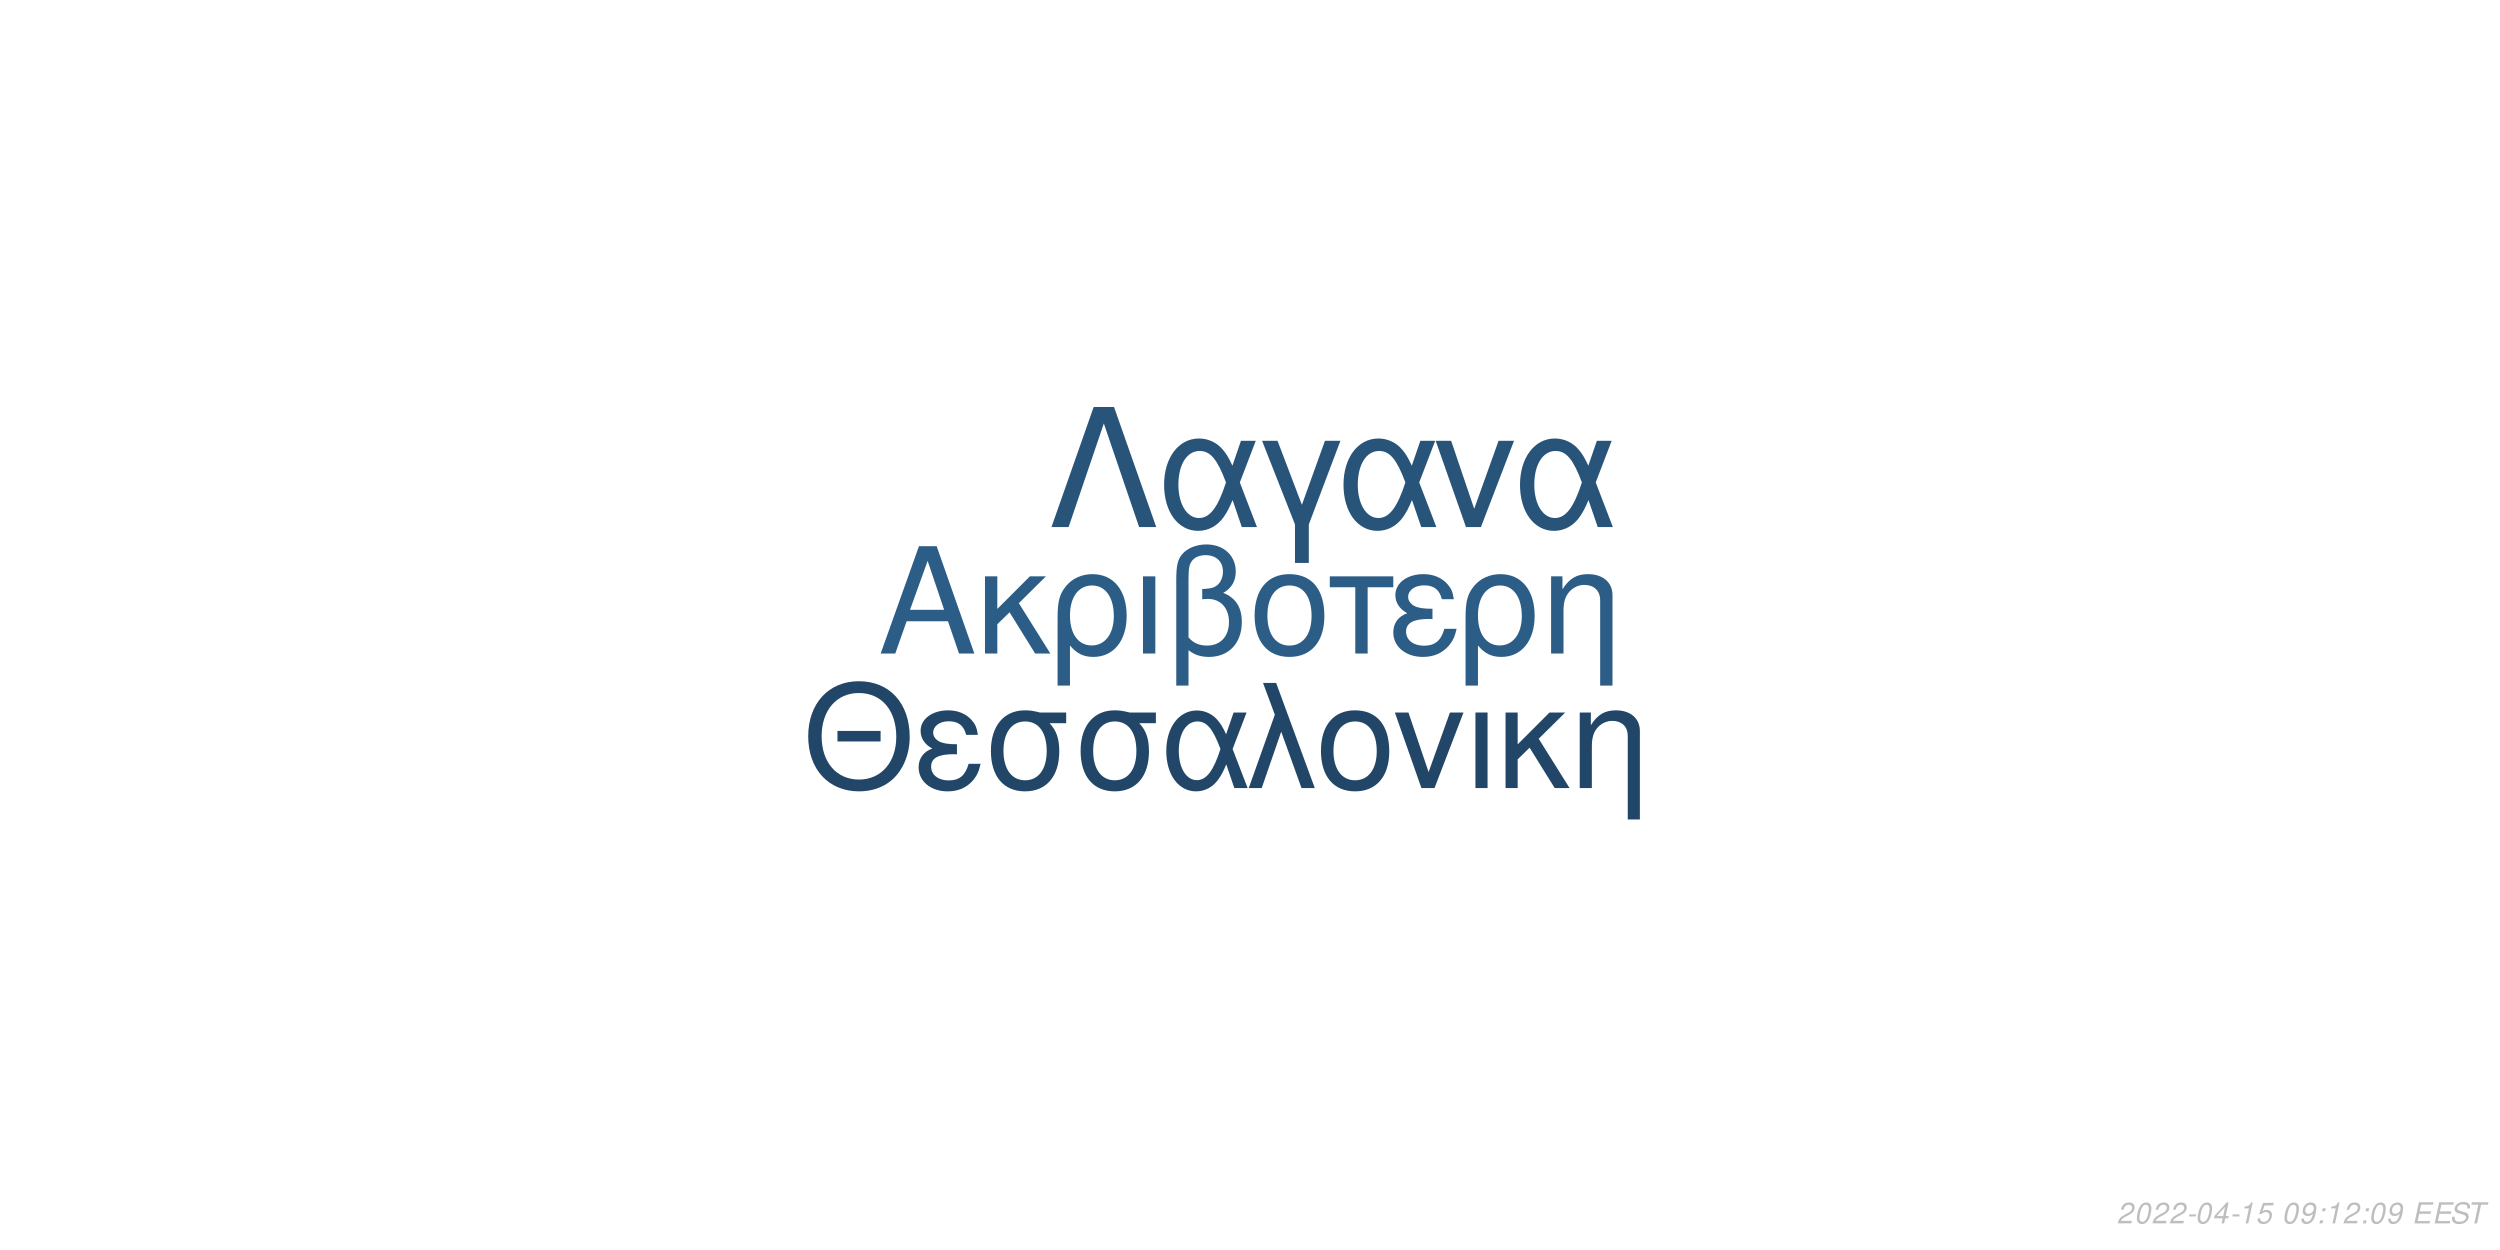
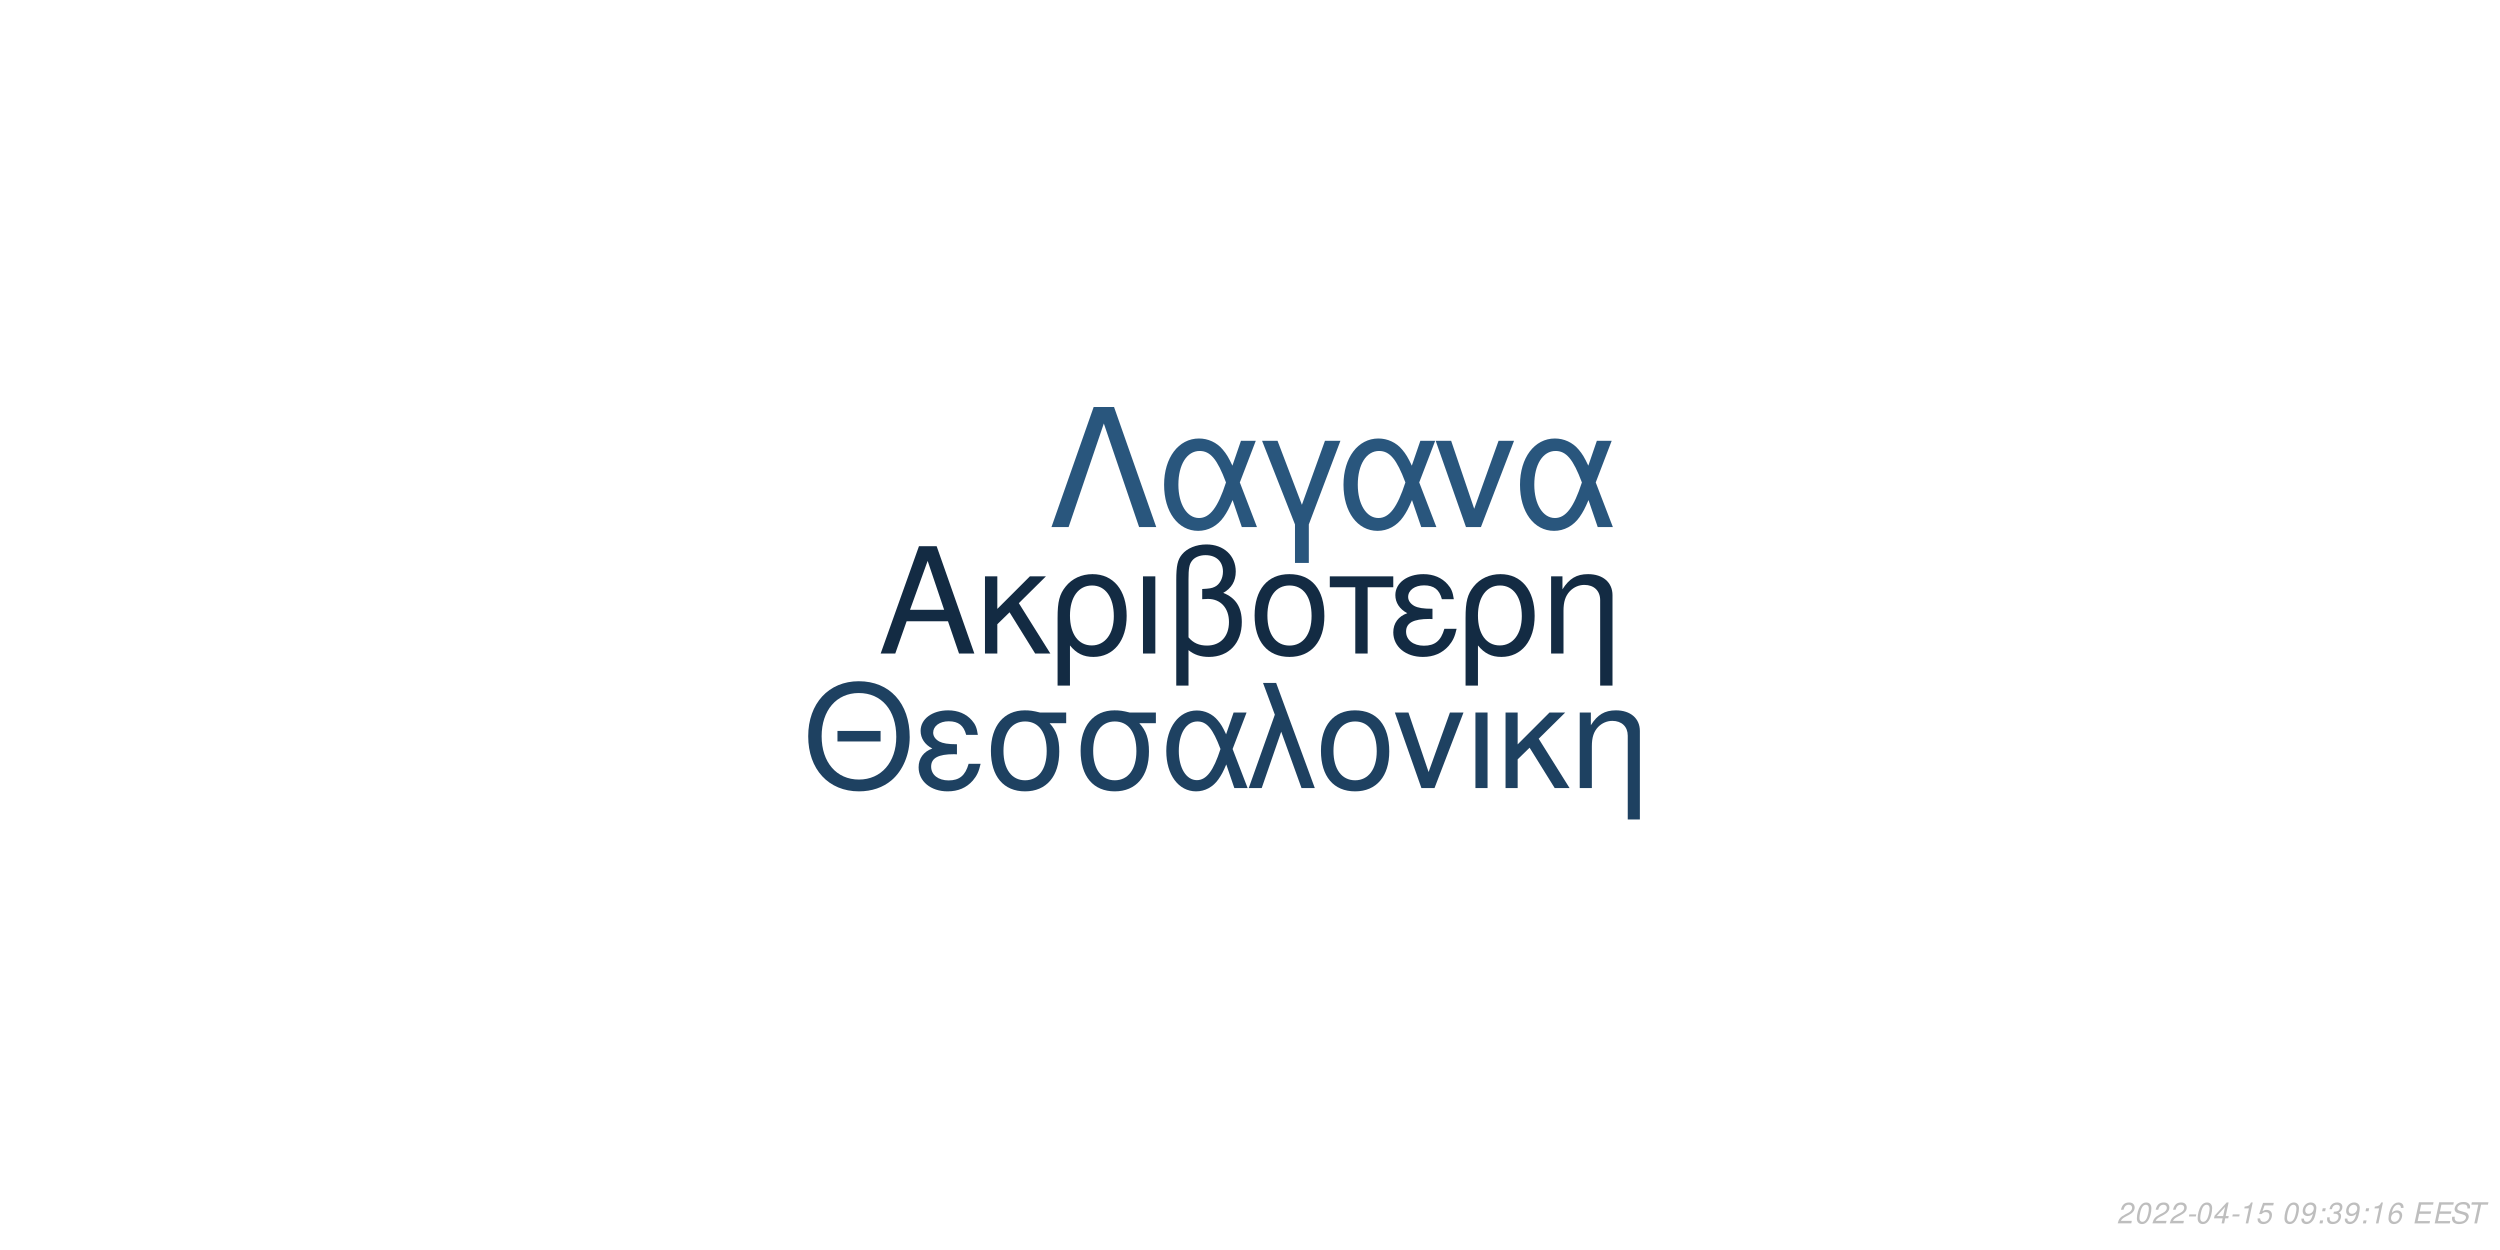
<svg xmlns="http://www.w3.org/2000/svg" xmlns:xlink="http://www.w3.org/1999/xlink" width="864pt" height="432pt" viewBox="0 0 864 432" version="1.1">
  <defs>
    <g>
      <symbol overflow="visible" id="glyph0-0">
        <path style="stroke:none;" d="" />
      </symbol>
      <symbol overflow="visible" id="glyph0-1">
        <path style="stroke:none;" d="M 24.125 -11.141 L 27.938 0 L 33.234 0 L 20.203 -37.094 L 14.094 -37.094 L 0.859 0 L 5.906 0 L 9.828 -11.141 Z M 22.797 -15.109 L 11 -15.109 L 17.094 -32.016 Z M 22.797 -15.109 " />
      </symbol>
      <symbol overflow="visible" id="glyph0-2">
        <path style="stroke:none;" d="M 7.172 -15.422 L 7.172 -26.672 L 2.906 -26.672 L 2.906 0 L 7.172 0 L 7.172 -10.125 L 11.406 -14.25 L 20.25 0 L 25.5 0 L 14.609 -17.406 L 23.969 -26.672 L 18.422 -26.672 Z M 7.172 -15.422 " />
      </symbol>
      <symbol overflow="visible" id="glyph0-3">
        <path style="stroke:none;" d="M 3 11.094 L 7.281 11.094 L 7.281 -2.797 C 9.516 -0.047 11.953 1.172 15.375 1.172 C 22.344 1.172 26.875 -4.422 26.875 -13.031 C 26.875 -21.891 22.297 -27.438 15.062 -27.438 C 11.297 -27.438 7.984 -25.906 5.797 -23.156 C 3.672 -20.516 3 -17.969 3 -12.359 Z M 14.906 -23.516 C 19.547 -23.516 22.438 -19.438 22.438 -12.922 C 22.438 -6.812 19.391 -2.797 14.812 -2.797 C 10.172 -2.797 7.281 -6.766 7.281 -13.125 C 7.281 -19.484 10.234 -23.516 14.906 -23.516 Z M 14.906 -23.516 " />
      </symbol>
      <symbol overflow="visible" id="glyph0-4">
        <path style="stroke:none;" d="M 3.516 0 L 7.781 0 L 7.781 -26.672 L 3.516 -26.672 Z M 3.516 0 " />
      </symbol>
      <symbol overflow="visible" id="glyph0-5">
        <path style="stroke:none;" d="M 4.016 11.094 L 8.25 11.094 L 8.25 -1.172 C 10.172 0.406 12.422 1.172 15.312 1.172 C 22.188 1.172 26.672 -3.609 26.672 -10.891 C 26.672 -15.984 24.578 -19.234 20.25 -20.969 C 23.109 -22.547 24.578 -25.031 24.578 -28.344 C 24.578 -33.844 20.406 -37.703 14.453 -37.703 C 10.938 -37.703 7.734 -36.391 6 -34.25 C 4.484 -32.422 4.016 -30.328 4.016 -25.391 Z M 8.25 -25.656 C 8.25 -29.359 8.5 -30.844 9.469 -32.062 C 10.375 -33.281 12.156 -34 14.094 -34 C 17.812 -34 20.156 -31.812 20.156 -28.297 C 20.156 -25.953 18.984 -23.812 17.297 -23.047 C 16.281 -22.547 15.469 -22.438 12.984 -22.297 L 12.984 -18.781 C 13.734 -18.828 14.344 -18.875 14.969 -18.875 C 19.344 -18.875 22.234 -15.719 22.234 -10.891 C 22.234 -5.906 19.281 -2.75 14.656 -2.75 C 11.953 -2.75 9.922 -3.609 8.25 -5.594 Z M 8.25 -25.656 " />
      </symbol>
      <symbol overflow="visible" id="glyph0-6">
        <path style="stroke:none;" d="M 14.094 -27.438 C 6.562 -27.438 2.094 -22.094 2.094 -13.125 C 2.094 -4.125 6.562 1.172 14.141 1.172 C 21.672 1.172 26.203 -4.172 26.203 -12.922 C 26.203 -22.188 21.828 -27.438 14.094 -27.438 Z M 14.141 -23.516 C 18.938 -23.516 21.781 -19.594 21.781 -12.984 C 21.781 -6.672 18.828 -2.75 14.141 -2.75 C 9.422 -2.75 6.516 -6.672 6.516 -13.125 C 6.516 -19.594 9.422 -23.516 14.141 -23.516 Z M 14.141 -23.516 " />
      </symbol>
      <symbol overflow="visible" id="glyph0-7">
        <path style="stroke:none;" d="M 7.891 0 L 12.156 0 L 12.156 -22.906 L 21.016 -22.906 L 21.016 -26.672 L -0.922 -26.672 L -0.922 -22.906 L 7.891 -22.906 Z M 7.891 0 " />
      </symbol>
      <symbol overflow="visible" id="glyph0-8">
        <path style="stroke:none;" d="M 14.562 -15.469 C 11.344 -15.469 9.562 -15.781 8.297 -16.438 C 6.922 -17.203 6.156 -18.328 6.156 -19.547 C 6.156 -21.891 8.453 -23.562 11.656 -23.562 C 15.062 -23.562 16.953 -22.094 17.812 -18.781 L 21.938 -18.781 C 21.578 -21.266 21.062 -22.5 19.797 -23.922 C 17.812 -26.203 14.906 -27.438 11.453 -27.438 C 5.797 -27.438 1.734 -24.375 1.734 -20.203 C 1.734 -17.609 3.156 -15.375 5.859 -13.938 C 2.797 -12.875 1.016 -10.484 1.016 -7.328 C 1.016 -2.391 5.297 1.172 11.25 1.172 C 14.969 1.172 17.906 -0.109 20.156 -2.641 C 21.578 -4.328 22.297 -5.797 22.906 -8.547 L 18.672 -8.547 C 17.5 -4.422 15.422 -2.703 11.609 -2.703 C 7.938 -2.703 5.438 -4.688 5.438 -7.578 C 5.438 -10.578 7.938 -11.953 13.484 -11.953 C 13.641 -11.953 14.094 -11.953 14.562 -11.906 Z M 14.562 -15.469 " />
      </symbol>
      <symbol overflow="visible" id="glyph0-9">
        <path style="stroke:none;" d="M 3.562 -26.672 L 3.562 0 L 7.844 0 L 7.844 -14.703 C 7.844 -17.906 8.5 -19.891 10.031 -21.531 C 11.406 -22.953 13.188 -23.719 15.062 -23.719 C 18.375 -23.719 20.516 -21.672 20.516 -18.469 L 20.516 11.094 L 24.781 11.094 L 24.781 -20.156 C 24.781 -24.578 21.469 -27.438 16.328 -27.438 C 12.359 -27.438 9.828 -25.906 7.484 -22.188 L 7.484 -26.672 Z M 3.562 -26.672 " />
      </symbol>
      <symbol overflow="visible" id="glyph1-0">
        <path style="stroke:none;" d="" />
      </symbol>
      <symbol overflow="visible" id="glyph1-1">
        <path style="stroke:none;" d="M 26.859 -19.734 L 11.953 -19.734 L 11.953 -16.094 L 26.859 -16.094 Z M 19.328 -36.922 C 8.922 -36.922 1.844 -29.25 1.844 -17.891 C 1.844 -6.484 8.875 1.141 19.391 1.141 C 23.812 1.141 27.703 -0.203 30.641 -2.688 C 34.578 -6.031 36.922 -11.656 36.922 -17.594 C 36.922 -29.297 30 -36.922 19.328 -36.922 Z M 19.328 -32.844 C 27.203 -32.844 32.281 -26.906 32.281 -17.688 C 32.281 -8.922 27.062 -2.938 19.391 -2.938 C 11.609 -2.938 6.484 -8.922 6.484 -17.891 C 6.484 -26.859 11.609 -32.844 19.328 -32.844 Z M 19.328 -32.844 " />
      </symbol>
      <symbol overflow="visible" id="glyph1-2">
        <path style="stroke:none;" d="M 14.25 -15.141 C 11.109 -15.141 9.375 -15.453 8.125 -16.094 C 6.781 -16.844 6.031 -17.938 6.031 -19.141 C 6.031 -21.422 8.266 -23.078 11.406 -23.078 C 14.75 -23.078 16.594 -21.625 17.438 -18.391 L 21.469 -18.391 C 21.125 -20.828 20.625 -22.031 19.391 -23.422 C 17.438 -25.656 14.594 -26.859 11.219 -26.859 C 5.688 -26.859 1.688 -23.875 1.688 -19.781 C 1.688 -17.234 3.094 -15.047 5.734 -13.656 C 2.734 -12.609 1 -10.266 1 -7.172 C 1 -2.344 5.188 1.141 11.016 1.141 C 14.656 1.141 17.547 -0.094 19.734 -2.594 C 21.125 -4.234 21.828 -5.688 22.422 -8.375 L 18.281 -8.375 C 17.141 -4.328 15.094 -2.641 11.359 -2.641 C 7.766 -2.641 5.328 -4.578 5.328 -7.422 C 5.328 -10.359 7.766 -11.703 13.203 -11.703 C 13.359 -11.703 13.797 -11.703 14.25 -11.656 Z M 14.25 -15.141 " />
      </symbol>
      <symbol overflow="visible" id="glyph1-3">
        <path style="stroke:none;" d="M 29 -26.109 L 19.938 -26.109 C 17.594 -26.703 16.438 -26.859 14.703 -26.859 C 7.469 -26.859 2.984 -21.469 2.984 -12.859 C 2.984 -4.031 7.375 1.141 14.797 1.141 C 22.172 1.141 26.609 -4.078 26.609 -12.656 C 26.609 -17.047 25.656 -19.828 23.266 -22.422 L 29 -22.422 Z M 14.797 -23.016 C 19.531 -23.016 22.266 -19.234 22.266 -12.75 C 22.266 -6.531 19.438 -2.688 14.797 -2.688 C 10.172 -2.688 7.328 -6.531 7.328 -12.859 C 7.328 -19.188 10.172 -23.016 14.797 -23.016 Z M 14.797 -23.016 " />
      </symbol>
      <symbol overflow="visible" id="glyph1-4">
        <path style="stroke:none;" d="M 29.344 -26.109 L 24.859 -26.109 L 22.266 -18.578 C 21.125 -21.031 20.484 -22.125 19.328 -23.469 C 17.547 -25.609 14.906 -26.812 12.156 -26.812 C 5.984 -26.812 1.594 -20.984 1.594 -12.812 C 1.594 -4.578 5.828 1.141 11.906 1.141 C 14.953 1.141 17.734 -0.344 19.625 -3.047 C 20.672 -4.531 21.281 -5.688 22.328 -8.172 L 25.109 0 L 29.703 0 L 24.516 -13.5 Z M 20.328 -13.5 C 17.891 -5.922 15.453 -2.734 12.156 -2.734 C 8.516 -2.734 5.922 -6.922 5.922 -12.812 C 5.922 -18.938 8.516 -23.016 12.359 -23.016 C 15.594 -23.016 17.688 -20.531 20.328 -13.5 Z M 20.328 -13.5 " />
      </symbol>
      <symbol overflow="visible" id="glyph1-5">
        <path style="stroke:none;" d="M 1.094 0 L 5.578 0 L 12.312 -19.484 L 19.328 0 L 23.922 0 L 10.562 -36.328 L 6.031 -36.328 L 10.109 -25.359 Z M 1.094 0 " />
      </symbol>
      <symbol overflow="visible" id="glyph1-6">
        <path style="stroke:none;" d="M 13.797 -26.859 C 6.422 -26.859 2.047 -21.625 2.047 -12.859 C 2.047 -4.031 6.422 1.141 13.859 1.141 C 21.234 1.141 25.656 -4.078 25.656 -12.656 C 25.656 -21.719 21.375 -26.859 13.797 -26.859 Z M 13.859 -23.016 C 18.531 -23.016 21.328 -19.188 21.328 -12.703 C 21.328 -6.531 18.438 -2.688 13.859 -2.688 C 9.219 -2.688 6.375 -6.531 6.375 -12.859 C 6.375 -19.188 9.219 -23.016 13.859 -23.016 Z M 13.859 -23.016 " />
      </symbol>
      <symbol overflow="visible" id="glyph1-7">
        <path style="stroke:none;" d="M 14.297 0 L 24.312 -26.109 L 19.625 -26.109 L 12.25 -5.531 L 5.281 -26.109 L 0.594 -26.109 L 9.766 0 Z M 14.297 0 " />
      </symbol>
      <symbol overflow="visible" id="glyph1-8">
        <path style="stroke:none;" d="M 3.438 0 L 7.625 0 L 7.625 -26.109 L 3.438 -26.109 Z M 3.438 0 " />
      </symbol>
      <symbol overflow="visible" id="glyph1-9">
        <path style="stroke:none;" d="M 7.031 -15.094 L 7.031 -26.109 L 2.844 -26.109 L 2.844 0 L 7.031 0 L 7.031 -9.922 L 11.156 -13.953 L 19.828 0 L 24.969 0 L 14.297 -17.047 L 23.469 -26.109 L 18.031 -26.109 Z M 7.031 -15.094 " />
      </symbol>
      <symbol overflow="visible" id="glyph1-10">
        <path style="stroke:none;" d="M 3.484 -26.109 L 3.484 0 L 7.672 0 L 7.672 -14.406 C 7.672 -17.547 8.328 -19.484 9.812 -21.078 C 11.156 -22.469 12.906 -23.219 14.75 -23.219 C 17.984 -23.219 20.078 -21.234 20.078 -18.094 L 20.078 10.859 L 24.266 10.859 L 24.266 -19.734 C 24.266 -24.062 21.031 -26.859 16 -26.859 C 12.109 -26.859 9.609 -25.359 7.328 -21.719 L 7.328 -26.109 Z M 3.484 -26.109 " />
      </symbol>
      <symbol overflow="visible" id="glyph2-0">
        <path style="stroke:none;" d="" />
      </symbol>
      <symbol overflow="visible" id="glyph2-1">
        <path style="stroke:none;" d="M 22.531 -41.484 L 15.484 -41.484 L 0.906 0 L 6.828 0 L 19 -35.797 L 31.188 0 L 37.109 0 Z M 22.531 -41.484 " />
      </symbol>
      <symbol overflow="visible" id="glyph2-2">
        <path style="stroke:none;" d="M 33.516 -29.812 L 28.391 -29.812 L 25.438 -21.219 C 24.125 -24.016 23.391 -25.266 22.078 -26.797 C 20.031 -29.25 17.016 -30.609 13.891 -30.609 C 6.828 -30.609 1.828 -23.953 1.828 -14.625 C 1.828 -5.234 6.656 1.312 13.594 1.312 C 17.078 1.312 20.266 -0.391 22.422 -3.469 C 23.609 -5.172 24.297 -6.484 25.5 -9.328 L 28.688 0 L 33.922 0 L 28 -15.422 Z M 23.219 -15.422 C 20.422 -6.766 17.641 -3.125 13.891 -3.125 C 9.734 -3.125 6.766 -7.906 6.766 -14.625 C 6.766 -21.625 9.734 -26.297 14.109 -26.297 C 17.812 -26.297 20.203 -23.453 23.219 -15.422 Z M 23.219 -15.422 " />
      </symbol>
      <symbol overflow="visible" id="glyph2-3">
        <path style="stroke:none;" d="M 12.062 12.406 L 16.844 12.406 L 16.844 -0.906 L 27.766 -29.812 L 22.422 -29.812 L 14.453 -7.688 L 6.031 -29.812 L 0.688 -29.812 L 12.062 -0.906 Z M 12.062 12.406 " />
      </symbol>
      <symbol overflow="visible" id="glyph2-4">
        <path style="stroke:none;" d="M 16.328 0 L 27.766 -29.812 L 22.422 -29.812 L 14 -6.312 L 6.031 -29.812 L 0.688 -29.812 L 11.156 0 Z M 16.328 0 " />
      </symbol>
      <symbol overflow="visible" id="glyph3-0">
        <path style="stroke:none;" d="" />
      </symbol>
      <symbol overflow="visible" id="glyph3-1">
        <path style="stroke:none;" d="M 5.234 -0.875 L 1.469 -0.875 C 1.641 -1.375 2.203 -1.891 3.109 -2.344 L 4.234 -2.938 C 5.562 -3.625 6.219 -4.469 6.219 -5.484 C 6.219 -5.938 6.062 -6.359 5.797 -6.656 C 5.469 -7.047 4.984 -7.234 4.312 -7.234 C 2.766 -7.234 1.891 -6.453 1.484 -4.734 L 2.375 -4.734 C 2.484 -5.188 2.609 -5.484 2.797 -5.75 C 3.094 -6.203 3.609 -6.453 4.188 -6.453 C 4.891 -6.453 5.344 -6.031 5.344 -5.375 C 5.344 -4.703 4.859 -4.094 4.016 -3.656 L 2.984 -3.125 C 1.234 -2.188 0.797 -1.656 0.344 -0.016 L 5.047 -0.016 Z M 5.234 -0.875 " />
      </symbol>
      <symbol overflow="visible" id="glyph3-2">
        <path style="stroke:none;" d="M 4.203 -7.234 C 3.375 -7.234 2.688 -6.812 2.125 -5.984 C 1.484 -5.047 0.984 -3.188 0.984 -1.734 C 0.984 -1.109 1.172 -0.562 1.484 -0.266 C 1.797 0.047 2.281 0.234 2.766 0.234 C 3.625 0.234 4.281 -0.156 4.859 -1.016 C 5.516 -1.953 6 -3.797 6 -5.266 C 6 -6.5 5.328 -7.234 4.203 -7.234 Z M 4.094 -6.453 C 4.734 -6.453 5.125 -5.984 5.125 -5.156 C 5.125 -4.203 4.781 -2.625 4.406 -1.812 C 3.984 -0.938 3.516 -0.547 2.875 -0.547 C 2.25 -0.547 1.875 -1.031 1.875 -1.828 C 1.875 -2.797 2.203 -4.344 2.594 -5.203 C 2.984 -6.047 3.453 -6.453 4.094 -6.453 Z M 4.094 -6.453 " />
      </symbol>
      <symbol overflow="visible" id="glyph3-3">
        <path style="stroke:none;" d="M 3.516 -3.125 L 1.125 -3.125 L 0.969 -2.406 L 3.359 -2.406 Z M 3.516 -3.125 " />
      </symbol>
      <symbol overflow="visible" id="glyph3-4">
        <path style="stroke:none;" d="M 3.625 -1.75 L 3.266 0 L 4.141 0 L 4.516 -1.75 L 5.562 -1.75 L 5.734 -2.531 L 4.688 -2.531 L 5.688 -7.234 L 5.016 -7.234 L 0.844 -2.672 L 0.641 -1.75 Z M 3.797 -2.531 L 1.594 -2.531 L 4.469 -5.703 Z M 3.797 -2.531 " />
      </symbol>
      <symbol overflow="visible" id="glyph3-5">
        <path style="stroke:none;" d="M 3.703 -5.188 L 2.594 0 L 3.469 0 L 5.016 -7.234 L 4.438 -7.234 C 3.906 -6.156 3.688 -6.016 2.234 -5.812 L 2.109 -5.188 Z M 3.703 -5.188 " />
      </symbol>
      <symbol overflow="visible" id="glyph3-6">
        <path style="stroke:none;" d="M 6.297 -7.094 L 2.594 -7.094 L 1.234 -3.234 L 2.047 -3.234 C 2.656 -3.766 2.938 -3.906 3.531 -3.906 C 4.328 -3.906 4.797 -3.453 4.797 -2.688 C 4.797 -1.438 3.969 -0.547 2.828 -0.547 C 2.031 -0.547 1.609 -0.938 1.578 -1.734 L 0.703 -1.734 L 0.703 -1.516 C 0.703 -0.938 0.844 -0.547 1.188 -0.266 C 1.562 0.062 2.078 0.234 2.703 0.234 C 3.656 0.234 4.391 -0.156 4.984 -0.922 C 5.422 -1.5 5.672 -2.234 5.672 -2.953 C 5.672 -4 4.938 -4.672 3.812 -4.672 C 3.328 -4.672 2.906 -4.547 2.406 -4.234 L 3.109 -6.219 L 6.109 -6.219 Z M 6.297 -7.094 " />
      </symbol>
      <symbol overflow="visible" id="glyph3-7">
        <path style="stroke:none;" d="" />
      </symbol>
      <symbol overflow="visible" id="glyph3-8">
        <path style="stroke:none;" d="M 0.844 -1.656 C 0.844 -1.547 0.844 -1.438 0.844 -1.375 C 0.844 -0.406 1.531 0.234 2.578 0.234 C 3.203 0.234 3.766 0.016 4.297 -0.438 C 4.938 -1 5.312 -1.656 5.594 -2.719 C 5.844 -3.672 6.016 -4.766 6.016 -5.375 C 6.016 -5.844 5.844 -6.328 5.547 -6.656 C 5.203 -7.031 4.703 -7.234 4.062 -7.234 C 2.516 -7.234 1.297 -5.938 1.297 -4.266 C 1.297 -3.203 1.984 -2.547 3.047 -2.547 C 3.484 -2.547 3.953 -2.672 4.281 -2.891 C 4.406 -2.984 4.547 -3.078 4.828 -3.344 C 4.438 -1.484 3.703 -0.547 2.703 -0.547 C 2.109 -0.547 1.719 -0.938 1.719 -1.547 L 1.719 -1.656 Z M 3.953 -6.453 C 4.625 -6.453 5.141 -5.953 5.141 -5.281 C 5.141 -4.188 4.312 -3.312 3.297 -3.312 C 2.594 -3.312 2.172 -3.734 2.172 -4.453 C 2.172 -5.562 2.984 -6.453 3.953 -6.453 Z M 3.953 -6.453 " />
      </symbol>
      <symbol overflow="visible" id="glyph3-9">
        <path style="stroke:none;" d="M 2.359 -1.031 L 1.312 -1.031 L 1.094 0 L 2.141 0 Z M 3.266 -5.234 L 2.219 -5.234 L 2 -4.203 L 3.047 -4.203 Z M 3.266 -5.234 " />
      </symbol>
      <symbol overflow="visible" id="glyph3-10">
+         <path style="stroke:none;" d="M 2.922 -3.312 C 3.125 -3.344 3.234 -3.344 3.375 -3.344 C 4.203 -3.344 4.688 -3 4.688 -2.406 C 4.688 -1.312 3.906 -0.547 2.781 -0.547 C 2.047 -0.547 1.594 -0.938 1.594 -1.562 C 1.594 -1.719 1.609 -1.844 1.656 -2.094 L 0.766 -2.094 C 0.734 -1.797 0.719 -1.641 0.719 -1.469 C 0.719 -0.375 1.406 0.234 2.641 0.234 C 3.547 0.234 4.297 -0.078 4.812 -0.656 C 5.266 -1.156 5.562 -1.875 5.562 -2.547 C 5.562 -3.125 5.344 -3.453 4.797 -3.734 C 5.641 -4.234 6.016 -4.844 6.016 -5.734 C 6.016 -6.656 5.312 -7.234 4.203 -7.234 C 3.375 -7.234 2.672 -6.938 2.188 -6.375 C 1.891 -6.031 1.703 -5.641 1.516 -4.906 L 2.391 -4.906 C 2.5 -5.359 2.594 -5.594 2.734 -5.812 C 3.047 -6.234 3.516 -6.453 4.078 -6.453 C 4.734 -6.453 5.141 -6.125 5.141 -5.578 C 5.141 -5.188 5.016 -4.797 4.797 -4.547 C 4.516 -4.234 4 -4.062 3.266 -4.062 L 3.078 -4.062 Z M 2.922 -3.312 " />
+       </symbol>
+       <symbol overflow="visible" id="glyph3-11">
+         <path style="stroke:none;" d="M 6.125 -5.344 L 6.141 -5.625 C 6.141 -6.609 5.453 -7.234 4.391 -7.234 C 3.438 -7.234 2.641 -6.719 2.016 -5.703 C 1.422 -4.781 0.938 -2.953 0.938 -1.688 C 0.938 -0.516 1.688 0.234 2.859 0.234 C 3.703 0.234 4.438 -0.156 5 -0.875 C 5.406 -1.422 5.672 -2.156 5.672 -2.766 C 5.672 -3.812 4.969 -4.5 3.906 -4.5 C 3.234 -4.5 2.672 -4.234 2.094 -3.625 C 2.406 -5.375 3.234 -6.453 4.25 -6.453 C 4.703 -6.453 5.062 -6.234 5.172 -5.844 C 5.203 -5.719 5.234 -5.578 5.25 -5.344 Z M 3.656 -3.734 C 4.344 -3.734 4.797 -3.281 4.797 -2.625 C 4.797 -1.469 3.984 -0.547 2.984 -0.547 C 2.297 -0.547 1.812 -1.047 1.812 -1.766 C 1.812 -2.859 2.625 -3.734 3.656 -3.734 Z M 3.656 -3.734 " />
+       </symbol>
+       <symbol overflow="visible" id="glyph3-12">
        <path style="stroke:none;" d="M 2.547 -3.312 L 6.5 -3.312 L 6.688 -4.141 L 2.719 -4.141 L 3.219 -6.469 L 7.344 -6.469 L 7.516 -7.297 L 2.453 -7.297 L 0.906 0 L 6.125 0 L 6.297 -0.812 L 2.016 -0.812 Z M 2.547 -3.312 " />
      </symbol>
-       <symbol overflow="visible" id="glyph3-11">
+       <symbol overflow="visible" id="glyph3-13">
        <path style="stroke:none;" d="M 7.062 -5.156 C 7.125 -5.438 7.141 -5.562 7.141 -5.703 C 7.141 -6.156 6.938 -6.594 6.594 -6.891 C 6.188 -7.25 5.656 -7.406 4.875 -7.406 C 3.844 -7.406 3.047 -7.125 2.5 -6.562 C 2.094 -6.141 1.781 -5.438 1.781 -4.922 C 1.781 -4.297 2.219 -3.766 2.891 -3.562 L 4.594 -3.094 C 5.406 -2.859 5.734 -2.578 5.734 -2.094 C 5.734 -1.781 5.547 -1.406 5.266 -1.141 C 4.844 -0.766 4.266 -0.578 3.453 -0.578 C 2.328 -0.578 1.812 -0.984 1.812 -1.906 C 1.812 -2.047 1.812 -2.125 1.844 -2.312 L 0.984 -2.312 C 0.906 -2.062 0.891 -1.906 0.891 -1.688 C 0.891 -0.484 1.797 0.234 3.297 0.234 C 4.359 0.234 5.234 -0.062 5.812 -0.609 C 6.344 -1.078 6.688 -1.797 6.688 -2.375 C 6.688 -2.641 6.609 -2.906 6.453 -3.156 C 6.234 -3.5 5.938 -3.703 5.469 -3.828 L 3.75 -4.312 C 2.984 -4.547 2.734 -4.734 2.734 -5.188 C 2.734 -5.547 2.875 -5.844 3.188 -6.109 C 3.547 -6.438 4.031 -6.594 4.703 -6.594 C 5.266 -6.594 5.688 -6.484 5.906 -6.297 C 6.094 -6.125 6.219 -5.797 6.219 -5.516 C 6.219 -5.422 6.203 -5.344 6.188 -5.156 Z M 7.062 -5.156 " />
      </symbol>
-       <symbol overflow="visible" id="glyph3-12">
+       <symbol overflow="visible" id="glyph3-14">
        <path style="stroke:none;" d="M 4.938 -6.469 L 7.312 -6.469 L 7.484 -7.297 L 1.75 -7.297 L 1.578 -6.469 L 3.984 -6.469 L 2.609 0 L 3.547 0 Z M 4.938 -6.469 " />
      </symbol>
    </g>
  </defs>
  <g id="surface1">
    <rect x="0" y="0" width="864" height="432" style="fill:rgb(100%,100%,100%);fill-opacity:1;stroke:none;" />
-     <g style="fill:rgb(17.255%,36.471%,52.549%);fill-opacity:1;">
+     <g style="fill:rgb(7.451%,16.863%,26.275%);fill-opacity:1;">
      <use xlink:href="#glyph0-1" x="303.5" y="225.861" />
      <use xlink:href="#glyph0-2" x="337.5" y="225.861" />
      <use xlink:href="#glyph0-3" x="362.5" y="225.861" />
      <use xlink:href="#glyph0-4" x="391.5" y="225.861" />
      <use xlink:href="#glyph0-5" x="402.5" y="225.861" />
      <use xlink:href="#glyph0-6" x="431.5" y="225.861" />
      <use xlink:href="#glyph0-7" x="460.5" y="225.861" />
      <use xlink:href="#glyph0-8" x="480.5" y="225.861" />
      <use xlink:href="#glyph0-3" x="503.5" y="225.861" />
      <use xlink:href="#glyph0-9" x="532.5" y="225.861" />
    </g>
-     <g style="fill:rgb(12.941%,27.451%,40.392%);fill-opacity:1;">
+     <g style="fill:rgb(11.765%,25.49%,38.039%);fill-opacity:1;">
      <use xlink:href="#glyph1-1" x="277.473" y="272.354" />
      <use xlink:href="#glyph1-2" x="316.473" y="272.354" />
      <use xlink:href="#glyph1-3" x="339.473" y="272.354" />
      <use xlink:href="#glyph1-3" x="370.473" y="272.354" />
      <use xlink:href="#glyph1-4" x="401.473" y="272.354" />
      <use xlink:href="#glyph1-5" x="430.473" y="272.354" />
      <use xlink:href="#glyph1-6" x="454.473" y="272.354" />
      <use xlink:href="#glyph1-7" x="481.473" y="272.354" />
      <use xlink:href="#glyph1-8" x="506.473" y="272.354" />
      <use xlink:href="#glyph1-9" x="517.473" y="272.354" />
      <use xlink:href="#glyph1-10" x="542.473" y="272.354" />
    </g>
-     <g style="fill:rgb(15.686%,32.941%,47.843%);fill-opacity:1;">
+     <g style="fill:rgb(16.078%,33.725%,49.02%);fill-opacity:1;">
      <use xlink:href="#glyph2-1" x="362.484" y="182.152" />
      <use xlink:href="#glyph2-2" x="400.484" y="182.152" />
      <use xlink:href="#glyph2-3" x="435.484" y="182.152" />
      <use xlink:href="#glyph2-2" x="462.484" y="182.152" />
      <use xlink:href="#glyph2-4" x="495.484" y="182.152" />
      <use xlink:href="#glyph2-2" x="523.484" y="182.152" />
    </g>
    <g style="fill:rgb(74.51%,74.51%,74.51%);fill-opacity:1;">
      <use xlink:href="#glyph3-1" x="731.52" y="422.81" />
      <use xlink:href="#glyph3-2" x="737.52" y="422.81" />
      <use xlink:href="#glyph3-1" x="743.52" y="422.81" />
      <use xlink:href="#glyph3-1" x="749.52" y="422.81" />
      <use xlink:href="#glyph3-3" x="755.52" y="422.81" />
      <use xlink:href="#glyph3-2" x="758.52" y="422.81" />
      <use xlink:href="#glyph3-4" x="764.52" y="422.81" />
      <use xlink:href="#glyph3-3" x="770.52" y="422.81" />
      <use xlink:href="#glyph3-5" x="773.52" y="422.81" />
      <use xlink:href="#glyph3-6" x="779.52" y="422.81" />
      <use xlink:href="#glyph3-7" x="785.52" y="422.81" />
      <use xlink:href="#glyph3-2" x="788.52" y="422.81" />
      <use xlink:href="#glyph3-8" x="794.52" y="422.81" />
      <use xlink:href="#glyph3-9" x="800.52" y="422.81" />
-       <use xlink:href="#glyph3-5" x="803.52" y="422.81" />
-       <use xlink:href="#glyph3-1" x="809.52" y="422.81" />
+       <use xlink:href="#glyph3-10" x="803.52" y="422.81" />
+       <use xlink:href="#glyph3-8" x="809.52" y="422.81" />
      <use xlink:href="#glyph3-9" x="815.52" y="422.81" />
-       <use xlink:href="#glyph3-2" x="818.52" y="422.81" />
-       <use xlink:href="#glyph3-8" x="824.52" y="422.81" />
+       <use xlink:href="#glyph3-5" x="818.52" y="422.81" />
+       <use xlink:href="#glyph3-11" x="824.52" y="422.81" />
      <use xlink:href="#glyph3-7" x="830.52" y="422.81" />
-       <use xlink:href="#glyph3-10" x="833.52" y="422.81" />
-       <use xlink:href="#glyph3-10" x="840.52" y="422.81" />
-       <use xlink:href="#glyph3-11" x="846.52" y="422.81" />
-       <use xlink:href="#glyph3-12" x="852.52" y="422.81" />
+       <use xlink:href="#glyph3-12" x="833.52" y="422.81" />
+       <use xlink:href="#glyph3-12" x="840.52" y="422.81" />
+       <use xlink:href="#glyph3-13" x="846.52" y="422.81" />
+       <use xlink:href="#glyph3-14" x="852.52" y="422.81" />
    </g>
  </g>
</svg>
